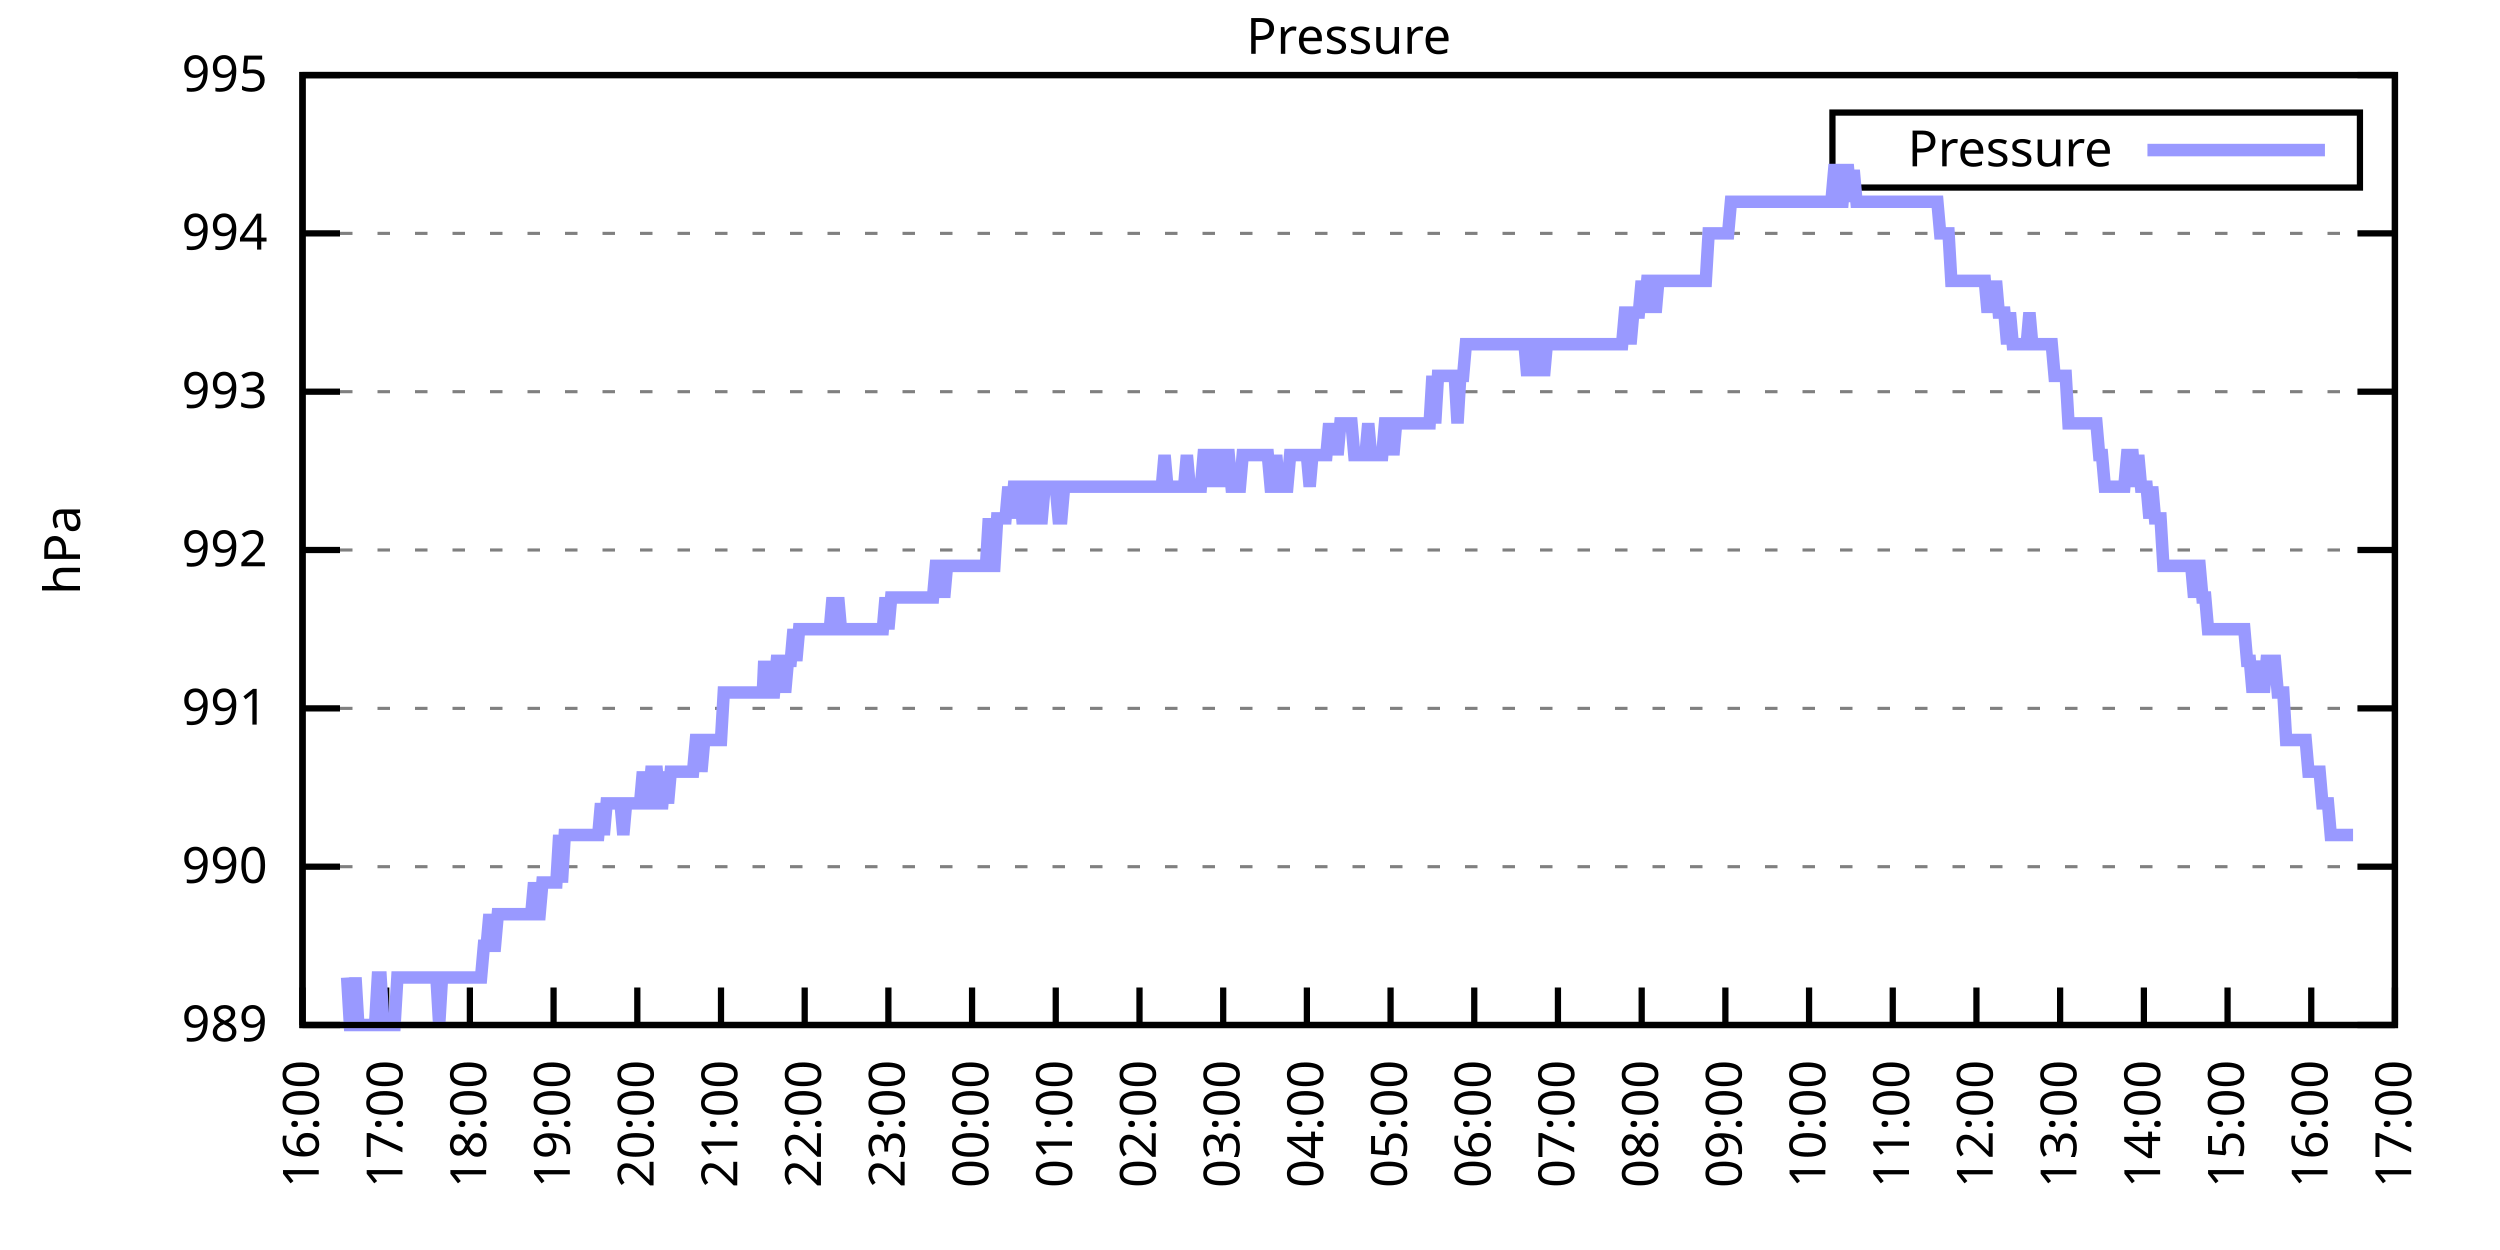
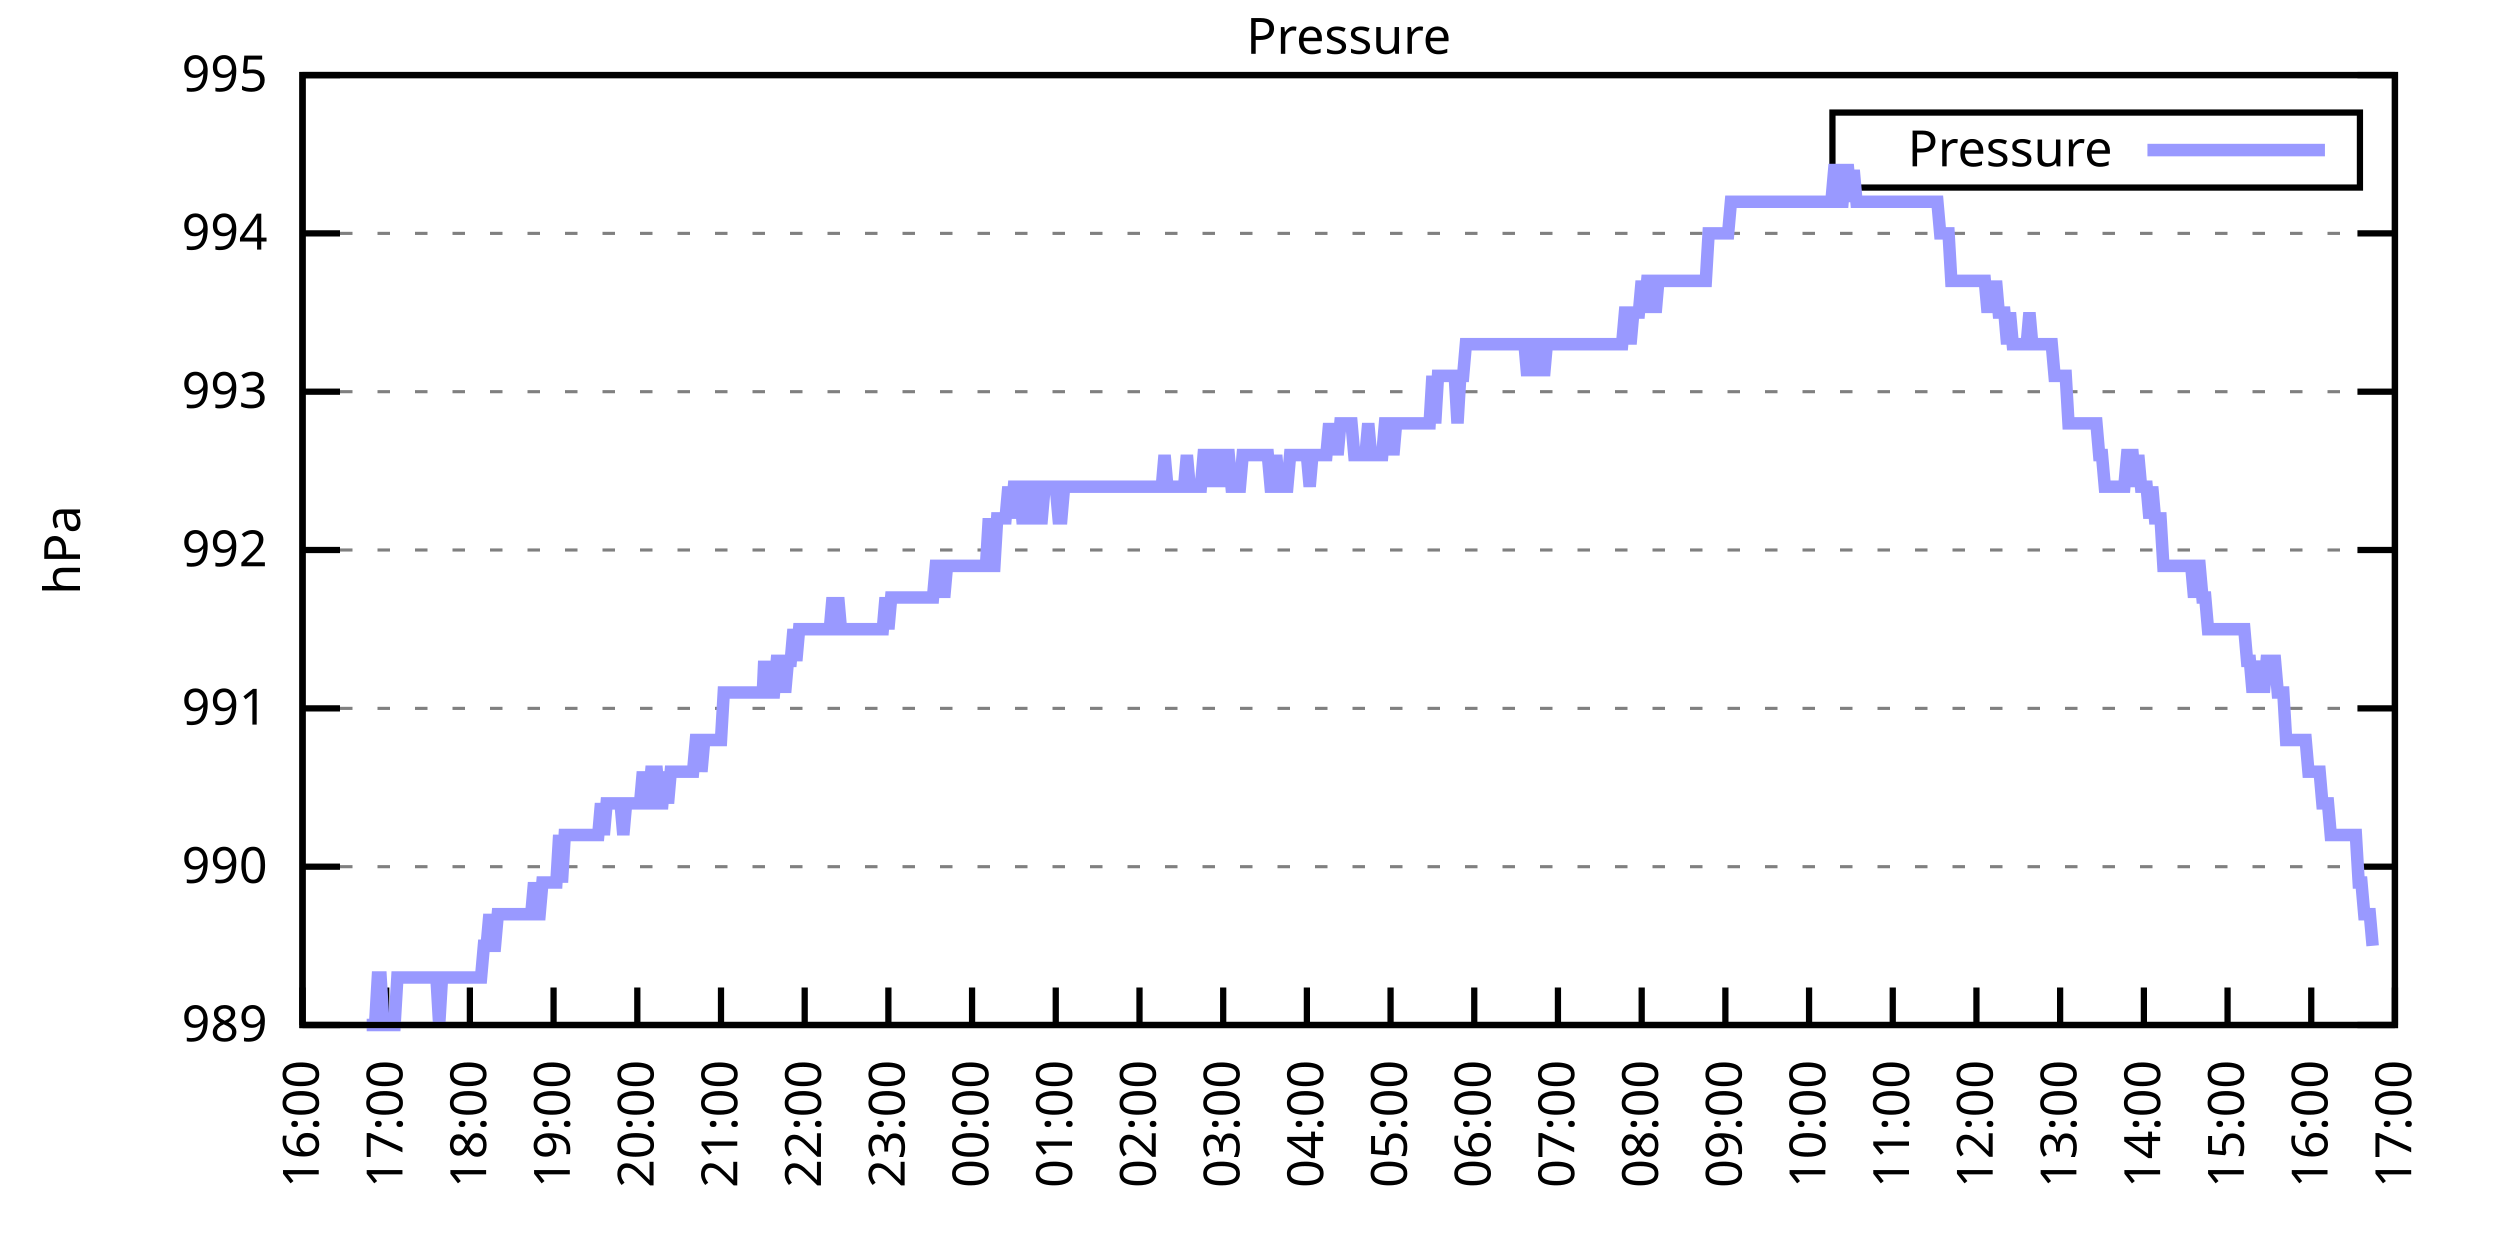
<svg xmlns="http://www.w3.org/2000/svg" xmlns:xlink="http://www.w3.org/1999/xlink" width="400" height="200" viewBox="0 0 400 200">
  <g id="gnuplot_canvas">
    <rect x="0" y="0" width="400" height="200" fill="none" />
    <defs>
      <circle id="gpDot" r="0.5" stroke-width="0.5" stroke="currentColor" />
      <path id="gpPt0" stroke-width="0.333" stroke="currentColor" d="M-1,0 h2 M0,-1 v2" />
      <path id="gpPt1" stroke-width="0.333" stroke="currentColor" d="M-1,-1 L1,1 M1,-1 L-1,1" />
      <path id="gpPt2" stroke-width="0.333" stroke="currentColor" d="M-1,0 L1,0 M0,-1 L0,1 M-1,-1 L1,1 M-1,1 L1,-1" />
      <rect id="gpPt3" stroke-width="0.333" stroke="currentColor" x="-1" y="-1" width="2" height="2" />
      <rect id="gpPt4" stroke-width="0.333" stroke="currentColor" fill="currentColor" x="-1" y="-1" width="2" height="2" />
      <circle id="gpPt5" stroke-width="0.333" stroke="currentColor" cx="0" cy="0" r="1" />
      <use xlink:href="#gpPt5" id="gpPt6" fill="currentColor" stroke="none" />
      <path id="gpPt7" stroke-width="0.333" stroke="currentColor" d="M0,-1.33 L-1.33,0.67 L1.33,0.67 z" />
      <use xlink:href="#gpPt7" id="gpPt8" fill="currentColor" stroke="none" />
      <use xlink:href="#gpPt7" id="gpPt9" stroke="currentColor" transform="rotate(180)" />
      <use xlink:href="#gpPt9" id="gpPt10" fill="currentColor" stroke="none" />
      <use xlink:href="#gpPt3" id="gpPt11" stroke="currentColor" transform="rotate(45)" />
      <use xlink:href="#gpPt11" id="gpPt12" fill="currentColor" stroke="none" />
      <path id="gpPt13" stroke-width="0.333" stroke="currentColor" d="M0,1.330 L1.265,0.411 L0.782,-1.067 L-0.782,-1.076 L-1.265,0.411 z" />
      <use xlink:href="#gpPt13" id="gpPt14" fill="currentColor" stroke="none" />
      <filter id="textbox" filterUnits="objectBoundingBox" x="0" y="0" height="1" width="1">
        <feFlood flood-color="white" flood-opacity="1" result="bgnd" />
        <feComposite in="SourceGraphic" in2="bgnd" operator="atop" />
      </filter>
      <filter id="greybox" filterUnits="objectBoundingBox" x="0" y="0" height="1" width="1">
        <feFlood flood-color="lightgrey" flood-opacity="1" result="grey" />
        <feComposite in="SourceGraphic" in2="grey" operator="atop" />
      </filter>
    </defs>
    <g fill="none" color="white" stroke="currentColor" stroke-width="1.00" stroke-linecap="butt" stroke-linejoin="miter">
</g>
    <g fill="none" color="black" stroke="currentColor" stroke-width="1.00" stroke-linecap="butt" stroke-linejoin="miter">
      <g stroke="none" shape-rendering="crispEdges">
        <polygon fill="rgb(255, 255, 255)" points="48.40,164.00 383.18,164.00 383.18,12.02 48.40,12.02 " />
      </g>
    </g>
    <g fill="none" color="black" stroke="currentColor" stroke-width="1.00" stroke-linecap="butt" stroke-linejoin="miter">
</g>
    <g fill="none" color="black" stroke="black" stroke-width="0.50" stroke-linecap="butt" stroke-linejoin="miter">
</g>
    <g fill="none" color="gray" stroke="currentColor" stroke-width="0.50" stroke-linecap="butt" stroke-linejoin="miter">
      <path stroke="gray" stroke-dasharray="2,4" class="gridline" d="M48.40,164.00 L383.19,164.00  " />
    </g>
    <g fill="none" color="gray" stroke="gray" stroke-width="1.00" stroke-linecap="butt" stroke-linejoin="miter">
</g>
    <g fill="none" color="black" stroke="currentColor" stroke-width="1.00" stroke-linecap="butt" stroke-linejoin="miter">
      <path stroke="black" d="M48.40,164.00 L54.40,164.00 M383.19,164.00 L377.19,164.00  " />
      <g transform="translate(42.80,166.60)" stroke="none" fill="black" font-family="Sans" font-size="8.00" text-anchor="end">
        <text>
          <tspan font-family="Sans"> 989</tspan>
        </text>
      </g>
    </g>
    <g fill="none" color="black" stroke="currentColor" stroke-width="1.00" stroke-linecap="butt" stroke-linejoin="miter">
</g>
    <g fill="none" color="black" stroke="black" stroke-width="0.50" stroke-linecap="butt" stroke-linejoin="miter">
</g>
    <g fill="none" color="gray" stroke="currentColor" stroke-width="0.50" stroke-linecap="butt" stroke-linejoin="miter">
      <path stroke="gray" stroke-dasharray="2,4" class="gridline" d="M48.40,138.67 L383.19,138.67  " />
    </g>
    <g fill="none" color="gray" stroke="gray" stroke-width="1.00" stroke-linecap="butt" stroke-linejoin="miter">
</g>
    <g fill="none" color="black" stroke="currentColor" stroke-width="1.00" stroke-linecap="butt" stroke-linejoin="miter">
      <path stroke="black" d="M48.40,138.67 L54.40,138.67 M383.19,138.67 L377.19,138.67  " />
      <g transform="translate(42.80,141.27)" stroke="none" fill="black" font-family="Sans" font-size="8.00" text-anchor="end">
        <text>
          <tspan font-family="Sans"> 990</tspan>
        </text>
      </g>
    </g>
    <g fill="none" color="black" stroke="currentColor" stroke-width="1.00" stroke-linecap="butt" stroke-linejoin="miter">
</g>
    <g fill="none" color="black" stroke="black" stroke-width="0.50" stroke-linecap="butt" stroke-linejoin="miter">
</g>
    <g fill="none" color="gray" stroke="currentColor" stroke-width="0.50" stroke-linecap="butt" stroke-linejoin="miter">
      <path stroke="gray" stroke-dasharray="2,4" class="gridline" d="M48.40,113.34 L383.19,113.34  " />
    </g>
    <g fill="none" color="gray" stroke="gray" stroke-width="1.00" stroke-linecap="butt" stroke-linejoin="miter">
</g>
    <g fill="none" color="black" stroke="currentColor" stroke-width="1.00" stroke-linecap="butt" stroke-linejoin="miter">
      <path stroke="black" d="M48.40,113.34 L54.40,113.34 M383.19,113.34 L377.19,113.34  " />
      <g transform="translate(42.80,115.94)" stroke="none" fill="black" font-family="Sans" font-size="8.00" text-anchor="end">
        <text>
          <tspan font-family="Sans"> 991</tspan>
        </text>
      </g>
    </g>
    <g fill="none" color="black" stroke="currentColor" stroke-width="1.00" stroke-linecap="butt" stroke-linejoin="miter">
</g>
    <g fill="none" color="black" stroke="black" stroke-width="0.50" stroke-linecap="butt" stroke-linejoin="miter">
</g>
    <g fill="none" color="gray" stroke="currentColor" stroke-width="0.50" stroke-linecap="butt" stroke-linejoin="miter">
      <path stroke="gray" stroke-dasharray="2,4" class="gridline" d="M48.40,88.00 L383.19,88.00  " />
    </g>
    <g fill="none" color="gray" stroke="gray" stroke-width="1.00" stroke-linecap="butt" stroke-linejoin="miter">
</g>
    <g fill="none" color="black" stroke="currentColor" stroke-width="1.00" stroke-linecap="butt" stroke-linejoin="miter">
      <path stroke="black" d="M48.40,88.00 L54.40,88.00 M383.19,88.00 L377.19,88.00  " />
      <g transform="translate(42.80,90.60)" stroke="none" fill="black" font-family="Sans" font-size="8.00" text-anchor="end">
        <text>
          <tspan font-family="Sans"> 992</tspan>
        </text>
      </g>
    </g>
    <g fill="none" color="black" stroke="currentColor" stroke-width="1.00" stroke-linecap="butt" stroke-linejoin="miter">
</g>
    <g fill="none" color="black" stroke="black" stroke-width="0.50" stroke-linecap="butt" stroke-linejoin="miter">
</g>
    <g fill="none" color="gray" stroke="currentColor" stroke-width="0.50" stroke-linecap="butt" stroke-linejoin="miter">
      <path stroke="gray" stroke-dasharray="2,4" class="gridline" d="M48.40,62.67 L383.19,62.67  " />
    </g>
    <g fill="none" color="gray" stroke="gray" stroke-width="1.00" stroke-linecap="butt" stroke-linejoin="miter">
</g>
    <g fill="none" color="black" stroke="currentColor" stroke-width="1.00" stroke-linecap="butt" stroke-linejoin="miter">
      <path stroke="black" d="M48.40,62.67 L54.40,62.67 M383.19,62.67 L377.19,62.67  " />
      <g transform="translate(42.80,65.27)" stroke="none" fill="black" font-family="Sans" font-size="8.00" text-anchor="end">
        <text>
          <tspan font-family="Sans"> 993</tspan>
        </text>
      </g>
    </g>
    <g fill="none" color="black" stroke="currentColor" stroke-width="1.00" stroke-linecap="butt" stroke-linejoin="miter">
</g>
    <g fill="none" color="black" stroke="black" stroke-width="0.50" stroke-linecap="butt" stroke-linejoin="miter">
</g>
    <g fill="none" color="gray" stroke="currentColor" stroke-width="0.50" stroke-linecap="butt" stroke-linejoin="miter">
      <path stroke="gray" stroke-dasharray="2,4" class="gridline" d="M48.40,37.34 L383.19,37.34  " />
    </g>
    <g fill="none" color="gray" stroke="gray" stroke-width="1.00" stroke-linecap="butt" stroke-linejoin="miter">
</g>
    <g fill="none" color="black" stroke="currentColor" stroke-width="1.00" stroke-linecap="butt" stroke-linejoin="miter">
      <path stroke="black" d="M48.40,37.34 L54.40,37.34 M383.19,37.34 L377.19,37.34  " />
      <g transform="translate(42.80,39.94)" stroke="none" fill="black" font-family="Sans" font-size="8.00" text-anchor="end">
        <text>
          <tspan font-family="Sans"> 994</tspan>
        </text>
      </g>
    </g>
    <g fill="none" color="black" stroke="currentColor" stroke-width="1.00" stroke-linecap="butt" stroke-linejoin="miter">
</g>
    <g fill="none" color="black" stroke="black" stroke-width="0.50" stroke-linecap="butt" stroke-linejoin="miter">
</g>
    <g fill="none" color="gray" stroke="currentColor" stroke-width="0.50" stroke-linecap="butt" stroke-linejoin="miter">
      <path stroke="gray" stroke-dasharray="2,4" class="gridline" d="M48.40,12.01 L383.19,12.01  " />
    </g>
    <g fill="none" color="gray" stroke="gray" stroke-width="1.00" stroke-linecap="butt" stroke-linejoin="miter">
</g>
    <g fill="none" color="black" stroke="currentColor" stroke-width="1.00" stroke-linecap="butt" stroke-linejoin="miter">
      <path stroke="black" d="M48.40,12.01 L54.40,12.01 M383.19,12.01 L377.19,12.01  " />
      <g transform="translate(42.80,14.61)" stroke="none" fill="black" font-family="Sans" font-size="8.00" text-anchor="end">
        <text>
          <tspan font-family="Sans"> 995</tspan>
        </text>
      </g>
    </g>
    <g fill="none" color="black" stroke="currentColor" stroke-width="1.00" stroke-linecap="butt" stroke-linejoin="miter">
      <path stroke="black" d="M48.40,164.00 L48.40,158.00  " />
      <g transform="translate(51.00,169.60) rotate(270.00)" stroke="none" fill="black" font-family="Sans" font-size="8.00" text-anchor="end">
        <text>
          <tspan font-family="Sans">16:00</tspan>
        </text>
      </g>
    </g>
    <g fill="none" color="black" stroke="currentColor" stroke-width="1.00" stroke-linecap="butt" stroke-linejoin="miter">
      <path stroke="black" d="M61.79,164.00 L61.79,158.00  " />
      <g transform="translate(64.39,169.60) rotate(270.00)" stroke="none" fill="black" font-family="Sans" font-size="8.00" text-anchor="end">
        <text>
          <tspan font-family="Sans">17:00</tspan>
        </text>
      </g>
    </g>
    <g fill="none" color="black" stroke="currentColor" stroke-width="1.00" stroke-linecap="butt" stroke-linejoin="miter">
      <path stroke="black" d="M75.18,164.00 L75.18,158.00  " />
      <g transform="translate(77.78,169.60) rotate(270.00)" stroke="none" fill="black" font-family="Sans" font-size="8.00" text-anchor="end">
        <text>
          <tspan font-family="Sans">18:00</tspan>
        </text>
      </g>
    </g>
    <g fill="none" color="black" stroke="currentColor" stroke-width="1.00" stroke-linecap="butt" stroke-linejoin="miter">
      <path stroke="black" d="M88.57,164.00 L88.57,158.00  " />
      <g transform="translate(91.17,169.60) rotate(270.00)" stroke="none" fill="black" font-family="Sans" font-size="8.00" text-anchor="end">
        <text>
          <tspan font-family="Sans">19:00</tspan>
        </text>
      </g>
    </g>
    <g fill="none" color="black" stroke="currentColor" stroke-width="1.00" stroke-linecap="butt" stroke-linejoin="miter">
      <path stroke="black" d="M101.97,164.00 L101.97,158.00  " />
      <g transform="translate(104.57,169.60) rotate(270.00)" stroke="none" fill="black" font-family="Sans" font-size="8.00" text-anchor="end">
        <text>
          <tspan font-family="Sans">20:00</tspan>
        </text>
      </g>
    </g>
    <g fill="none" color="black" stroke="currentColor" stroke-width="1.00" stroke-linecap="butt" stroke-linejoin="miter">
      <path stroke="black" d="M115.36,164.00 L115.36,158.00  " />
      <g transform="translate(117.96,169.60) rotate(270.00)" stroke="none" fill="black" font-family="Sans" font-size="8.00" text-anchor="end">
        <text>
          <tspan font-family="Sans">21:00</tspan>
        </text>
      </g>
    </g>
    <g fill="none" color="black" stroke="currentColor" stroke-width="1.00" stroke-linecap="butt" stroke-linejoin="miter">
      <path stroke="black" d="M128.75,164.00 L128.75,158.00  " />
      <g transform="translate(131.35,169.60) rotate(270.00)" stroke="none" fill="black" font-family="Sans" font-size="8.00" text-anchor="end">
        <text>
          <tspan font-family="Sans">22:00</tspan>
        </text>
      </g>
    </g>
    <g fill="none" color="black" stroke="currentColor" stroke-width="1.00" stroke-linecap="butt" stroke-linejoin="miter">
      <path stroke="black" d="M142.14,164.00 L142.14,158.00  " />
      <g transform="translate(144.74,169.60) rotate(270.00)" stroke="none" fill="black" font-family="Sans" font-size="8.00" text-anchor="end">
        <text>
          <tspan font-family="Sans">23:00</tspan>
        </text>
      </g>
    </g>
    <g fill="none" color="black" stroke="currentColor" stroke-width="1.00" stroke-linecap="butt" stroke-linejoin="miter">
      <path stroke="black" d="M155.53,164.00 L155.53,158.00  " />
      <g transform="translate(158.13,169.60) rotate(270.00)" stroke="none" fill="black" font-family="Sans" font-size="8.00" text-anchor="end">
        <text>
          <tspan font-family="Sans">00:00</tspan>
        </text>
      </g>
    </g>
    <g fill="none" color="black" stroke="currentColor" stroke-width="1.00" stroke-linecap="butt" stroke-linejoin="miter">
      <path stroke="black" d="M168.92,164.00 L168.92,158.00  " />
      <g transform="translate(171.52,169.60) rotate(270.00)" stroke="none" fill="black" font-family="Sans" font-size="8.00" text-anchor="end">
        <text>
          <tspan font-family="Sans">01:00</tspan>
        </text>
      </g>
    </g>
    <g fill="none" color="black" stroke="currentColor" stroke-width="1.00" stroke-linecap="butt" stroke-linejoin="miter">
      <path stroke="black" d="M182.32,164.00 L182.32,158.00  " />
      <g transform="translate(184.92,169.60) rotate(270.00)" stroke="none" fill="black" font-family="Sans" font-size="8.00" text-anchor="end">
        <text>
          <tspan font-family="Sans">02:00</tspan>
        </text>
      </g>
    </g>
    <g fill="none" color="black" stroke="currentColor" stroke-width="1.00" stroke-linecap="butt" stroke-linejoin="miter">
      <path stroke="black" d="M195.71,164.00 L195.71,158.00  " />
      <g transform="translate(198.31,169.60) rotate(270.00)" stroke="none" fill="black" font-family="Sans" font-size="8.00" text-anchor="end">
        <text>
          <tspan font-family="Sans">03:00</tspan>
        </text>
      </g>
    </g>
    <g fill="none" color="black" stroke="currentColor" stroke-width="1.00" stroke-linecap="butt" stroke-linejoin="miter">
      <path stroke="black" d="M209.10,164.00 L209.10,158.00  " />
      <g transform="translate(211.70,169.60) rotate(270.00)" stroke="none" fill="black" font-family="Sans" font-size="8.00" text-anchor="end">
        <text>
          <tspan font-family="Sans">04:00</tspan>
        </text>
      </g>
    </g>
    <g fill="none" color="black" stroke="currentColor" stroke-width="1.00" stroke-linecap="butt" stroke-linejoin="miter">
      <path stroke="black" d="M222.49,164.00 L222.49,158.00  " />
      <g transform="translate(225.09,169.60) rotate(270.00)" stroke="none" fill="black" font-family="Sans" font-size="8.00" text-anchor="end">
        <text>
          <tspan font-family="Sans">05:00</tspan>
        </text>
      </g>
    </g>
    <g fill="none" color="black" stroke="currentColor" stroke-width="1.00" stroke-linecap="butt" stroke-linejoin="miter">
      <path stroke="black" d="M235.88,164.00 L235.88,158.00  " />
      <g transform="translate(238.48,169.60) rotate(270.00)" stroke="none" fill="black" font-family="Sans" font-size="8.00" text-anchor="end">
        <text>
          <tspan font-family="Sans">06:00</tspan>
        </text>
      </g>
    </g>
    <g fill="none" color="black" stroke="currentColor" stroke-width="1.00" stroke-linecap="butt" stroke-linejoin="miter">
      <path stroke="black" d="M249.27,164.00 L249.27,158.00  " />
      <g transform="translate(251.87,169.60) rotate(270.00)" stroke="none" fill="black" font-family="Sans" font-size="8.00" text-anchor="end">
        <text>
          <tspan font-family="Sans">07:00</tspan>
        </text>
      </g>
    </g>
    <g fill="none" color="black" stroke="currentColor" stroke-width="1.00" stroke-linecap="butt" stroke-linejoin="miter">
      <path stroke="black" d="M262.67,164.00 L262.67,158.00  " />
      <g transform="translate(265.27,169.60) rotate(270.00)" stroke="none" fill="black" font-family="Sans" font-size="8.00" text-anchor="end">
        <text>
          <tspan font-family="Sans">08:00</tspan>
        </text>
      </g>
    </g>
    <g fill="none" color="black" stroke="currentColor" stroke-width="1.00" stroke-linecap="butt" stroke-linejoin="miter">
      <path stroke="black" d="M276.06,164.00 L276.06,158.00  " />
      <g transform="translate(278.66,169.60) rotate(270.00)" stroke="none" fill="black" font-family="Sans" font-size="8.00" text-anchor="end">
        <text>
          <tspan font-family="Sans">09:00</tspan>
        </text>
      </g>
    </g>
    <g fill="none" color="black" stroke="currentColor" stroke-width="1.00" stroke-linecap="butt" stroke-linejoin="miter">
      <path stroke="black" d="M289.45,164.00 L289.45,158.00  " />
      <g transform="translate(292.05,169.60) rotate(270.00)" stroke="none" fill="black" font-family="Sans" font-size="8.00" text-anchor="end">
        <text>
          <tspan font-family="Sans">10:00</tspan>
        </text>
      </g>
    </g>
    <g fill="none" color="black" stroke="currentColor" stroke-width="1.00" stroke-linecap="butt" stroke-linejoin="miter">
      <path stroke="black" d="M302.84,164.00 L302.84,158.00  " />
      <g transform="translate(305.44,169.60) rotate(270.00)" stroke="none" fill="black" font-family="Sans" font-size="8.00" text-anchor="end">
        <text>
          <tspan font-family="Sans">11:00</tspan>
        </text>
      </g>
    </g>
    <g fill="none" color="black" stroke="currentColor" stroke-width="1.00" stroke-linecap="butt" stroke-linejoin="miter">
      <path stroke="black" d="M316.23,164.00 L316.23,158.00  " />
      <g transform="translate(318.83,169.60) rotate(270.00)" stroke="none" fill="black" font-family="Sans" font-size="8.00" text-anchor="end">
        <text>
          <tspan font-family="Sans">12:00</tspan>
        </text>
      </g>
    </g>
    <g fill="none" color="black" stroke="currentColor" stroke-width="1.00" stroke-linecap="butt" stroke-linejoin="miter">
      <path stroke="black" d="M329.62,164.00 L329.62,158.00  " />
      <g transform="translate(332.22,169.60) rotate(270.00)" stroke="none" fill="black" font-family="Sans" font-size="8.00" text-anchor="end">
        <text>
          <tspan font-family="Sans">13:00</tspan>
        </text>
      </g>
    </g>
    <g fill="none" color="black" stroke="currentColor" stroke-width="1.00" stroke-linecap="butt" stroke-linejoin="miter">
      <path stroke="black" d="M343.02,164.00 L343.02,158.00  " />
      <g transform="translate(345.62,169.60) rotate(270.00)" stroke="none" fill="black" font-family="Sans" font-size="8.00" text-anchor="end">
        <text>
          <tspan font-family="Sans">14:00</tspan>
        </text>
      </g>
    </g>
    <g fill="none" color="black" stroke="currentColor" stroke-width="1.00" stroke-linecap="butt" stroke-linejoin="miter">
      <path stroke="black" d="M356.41,164.00 L356.41,158.00  " />
      <g transform="translate(359.01,169.60) rotate(270.00)" stroke="none" fill="black" font-family="Sans" font-size="8.00" text-anchor="end">
        <text>
          <tspan font-family="Sans">15:00</tspan>
        </text>
      </g>
    </g>
    <g fill="none" color="black" stroke="currentColor" stroke-width="1.00" stroke-linecap="butt" stroke-linejoin="miter">
      <path stroke="black" d="M369.80,164.00 L369.80,158.00  " />
      <g transform="translate(372.40,169.60) rotate(270.00)" stroke="none" fill="black" font-family="Sans" font-size="8.00" text-anchor="end">
        <text>
          <tspan font-family="Sans">16:00</tspan>
        </text>
      </g>
    </g>
    <g fill="none" color="black" stroke="currentColor" stroke-width="1.00" stroke-linecap="butt" stroke-linejoin="miter">
      <path stroke="black" d="M383.19,164.00 L383.19,158.00  " />
      <g transform="translate(385.79,169.60) rotate(270.00)" stroke="none" fill="black" font-family="Sans" font-size="8.00" text-anchor="end">
        <text>
          <tspan font-family="Sans">17:00</tspan>
        </text>
      </g>
    </g>
    <g fill="none" color="black" stroke="currentColor" stroke-width="1.00" stroke-linecap="butt" stroke-linejoin="miter">
</g>
    <g fill="none" color="black" stroke="currentColor" stroke-width="1.00" stroke-linecap="butt" stroke-linejoin="miter">
      <path stroke="black" d="M48.40,12.01 L48.40,164.00 L383.19,164.00 L383.19,12.01 L48.40,12.01 Z  " />
    </g>
    <g fill="none" color="black" stroke="currentColor" stroke-width="1.00" stroke-linecap="butt" stroke-linejoin="miter">
</g>
    <g fill="none" color="black" stroke="currentColor" stroke-width="1.00" stroke-linecap="butt" stroke-linejoin="miter">
      <path stroke="black" d="M293.19,30.01 L293.19,18.01 L377.59,18.01 L377.59,30.01 L293.19,30.01 Z  " />
    </g>
    <g id="Pressure_plot_1">
      <g fill="none" color="white" stroke="black" stroke-width="2.00" stroke-linecap="butt" stroke-linejoin="miter">
</g>
      <g fill="none" color="black" stroke="currentColor" stroke-width="2.00" stroke-linecap="butt" stroke-linejoin="miter">
        <g transform="translate(337.99,26.61)" stroke="none" fill="black" font-family="Sans" font-size="8.00" text-anchor="end">
          <text>
            <tspan font-family="Sans">Pressure</tspan>
          </text>
        </g>
      </g>
      <g fill="none" color="black" stroke="currentColor" stroke-width="2.00" stroke-linecap="butt" stroke-linejoin="miter">
-         <path stroke="rgb(153, 153, 255)" d="M343.59,24.01 L371.99,24.01 M55.54,156.40 L55.99,164.00 L56.43,164.00 L56.88,156.40 L57.33,164.00 L57.77,164.00   L58.22,164.00 L58.67,164.00 L59.11,164.00 L59.56,164.00 L60.01,164.00 L60.45,156.40 L60.90,156.40 L61.35,164.00   L61.79,164.00 L62.24,164.00 L62.68,164.00 L63.13,164.00 L63.58,156.40 L64.02,156.40 L64.47,156.40 L64.92,156.40   L65.36,156.40 L65.81,156.40 L66.26,156.40 L66.70,156.40 L67.15,156.40 L67.59,156.40 L68.04,156.40 L68.49,156.40   L68.93,156.40 L69.38,156.40 L69.83,156.40 L70.27,164.00 L70.72,156.40 L71.17,156.40 L71.61,156.40 L72.06,156.40   L72.50,156.40 L72.95,156.40 L73.40,156.40 L73.84,156.40 L74.29,156.40 L74.74,156.40 L75.18,156.40 L75.63,156.40   L76.08,156.40 L76.52,156.40 L76.97,156.40 L77.42,151.33 L77.86,151.33 L78.31,146.27 L78.75,151.33 L79.20,151.33   L79.65,146.27 L80.09,146.27 L80.54,146.27 L80.99,146.27 L81.43,146.27 L81.88,146.27 L82.33,146.27 L82.77,146.27   L83.22,146.27 L83.66,146.27 L84.11,146.27 L84.56,146.27 L85.00,146.27 L85.45,141.20 L85.90,146.27 L86.34,146.27   L86.79,141.20 L87.24,141.20 L87.68,141.20 L88.13,141.20 L88.57,141.20 L89.02,141.20 L89.47,133.60 L89.91,141.20   L90.36,133.60 L90.81,133.60 L91.25,133.60 L91.70,133.60 L92.15,133.60 L92.59,133.60 L93.04,133.60 L93.49,133.60   L93.93,133.60 L94.38,133.60 L94.82,133.60 L95.27,133.60 L95.72,133.60 L96.16,128.54 L96.61,133.60 L97.06,128.54   L97.50,128.54 L97.95,128.54 L98.40,128.54 L98.84,128.54 L99.29,128.54 L99.73,133.60 L100.18,128.54 L100.63,128.54   L101.07,128.54 L101.52,128.54 L101.97,128.54 L102.41,128.54 L102.86,123.47 L103.31,128.54 L103.75,128.54 L104.20,123.47   L104.64,123.47 L105.09,123.47 L105.54,128.54 L105.98,128.54 L106.43,123.47 L106.88,128.54 L107.32,123.47 L107.77,123.47   L108.22,123.47 L108.66,123.47 L109.11,123.47 L109.55,123.47 L110.00,123.47 L110.45,123.47 L110.89,123.47 L111.34,118.40   L111.79,118.40 L112.23,123.47 L112.68,118.40 L113.13,118.40 L113.57,118.40 L114.02,118.40 L114.47,118.40 L114.91,118.40   L115.36,118.40 L115.80,110.80 L116.25,110.80 L116.70,110.80 L117.14,110.80 L117.59,110.80 L118.04,110.80 L118.48,110.80   L118.93,110.80 L119.38,110.80 L119.82,110.80 L120.27,110.80 L120.71,110.80 L121.16,110.80 L121.61,110.80 L122.05,110.80   L122.28,105.74 L122.50,110.80 L123.39,110.80 L123.84,110.80 L124.29,105.74 L124.73,105.74 L125.18,105.74 L125.62,110.80   L126.07,105.74 L126.52,105.74 L126.96,100.67 L127.41,105.74 L127.86,100.67 L128.30,100.67 L128.75,100.67 L129.20,100.67   L129.64,100.67 L130.09,100.67 L130.54,100.67 L130.98,100.67 L131.43,100.67 L131.87,100.67 L132.32,100.67 L132.77,100.67   L133.21,95.60 L133.66,100.67 L134.11,95.60 L134.55,100.67 L135.00,100.67 L135.45,100.67 L135.89,100.67 L136.34,100.67   L136.78,100.67 L137.23,100.67 L137.68,100.67 L138.12,100.67 L138.57,100.67 L139.02,100.67 L139.46,100.67 L139.91,100.67   L140.36,100.67 L140.80,100.67 L141.25,100.67 L141.69,95.60 L142.14,100.67 L142.59,95.60 L143.03,95.60 L143.48,95.60   L143.93,95.60 L144.37,95.60 L144.82,95.60 L145.27,95.60 L145.71,95.60 L146.16,95.60 L146.61,95.60 L147.05,95.60   L147.50,95.60 L147.94,95.60 L148.39,95.60 L148.84,95.60 L149.28,95.60 L149.73,90.54 L150.18,90.54 L150.62,90.54   L151.07,95.60 L151.52,90.54 L151.96,90.54 L152.41,90.54 L152.85,90.54 L153.30,90.54 L153.75,90.54 L154.19,90.54   L154.64,90.54 L155.09,90.54 L155.53,90.54 L155.98,90.54 L156.43,90.54 L156.87,90.54 L157.32,90.54 L157.76,90.54   L158.21,82.94 L158.66,90.54 L159.10,90.54 L159.55,82.94 L160.00,82.94 L160.44,82.94 L160.89,82.94 L161.34,77.87   L161.78,82.94 L162.23,77.87 L162.67,77.87 L163.12,77.87 L163.57,82.94 L164.01,82.94 L164.46,82.94 L164.91,77.87   L165.35,77.87 L165.80,77.87 L166.25,82.94 L166.69,82.94 L167.14,77.87 L167.59,77.87 L168.03,77.87 L168.48,77.87   L168.92,77.87 L169.37,82.94 L169.82,82.94 L170.26,77.87 L170.71,77.87 L171.16,77.87 L171.60,77.87 L172.05,77.87   L172.50,77.87 L172.94,77.87 L173.39,77.87 L173.83,77.87 L174.28,77.87 L174.73,77.87 L175.17,77.87 L175.62,77.87   L176.07,77.87 L176.51,77.87 L176.96,77.87 L177.41,77.87 L177.85,77.87 L178.30,77.87 L178.74,77.87 L179.19,77.87   L179.64,77.87 L180.08,77.87 L180.53,77.87 L180.98,77.87 L181.42,77.87 L181.87,77.87 L182.32,77.87 L182.76,77.87   L183.21,77.87 L183.66,77.87 L184.10,77.87 L184.55,77.87 L184.99,77.87 L185.44,77.87 L185.89,77.87 L186.33,72.81   L186.78,77.87 L187.23,77.87 L187.67,77.87 L188.12,77.87 L188.57,77.87 L189.01,77.87 L189.46,77.87 L189.90,72.81   L190.35,77.87 L190.80,77.87 L191.24,77.87 L191.69,77.87 L192.14,77.87 L192.58,72.81 L193.03,72.81 L193.48,77.87   L193.92,72.81 L194.37,77.87 L194.81,72.81 L195.26,72.81 L195.71,77.87 L196.15,72.81 L196.60,72.81 L197.05,77.87   L197.49,77.87 L197.94,77.87 L198.39,77.87 L198.83,72.81 L199.28,72.81 L199.73,72.81 L200.17,72.81 L200.62,72.81   L201.06,72.81 L201.51,72.81 L201.96,72.81 L202.40,72.81 L202.85,72.81 L203.30,77.87 L203.74,77.87 L204.19,72.81   L204.64,77.87 L205.08,77.87 L205.53,77.87 L205.97,77.87 L206.42,72.81 L206.87,72.81 L207.31,72.81 L207.76,72.81   L208.21,72.81 L208.65,72.81 L209.10,72.81 L209.55,77.87 L209.99,72.81 L210.44,72.81 L210.88,72.81 L211.33,72.81   L211.78,72.81 L212.22,72.81 L212.67,67.74 L213.12,72.81 L213.56,67.74 L214.01,72.81 L214.46,67.74 L214.90,67.74   L215.35,67.74 L215.80,67.74 L216.24,67.74 L216.69,72.81 L217.13,72.81 L217.58,72.81 L218.03,72.81 L218.47,72.81   L218.92,67.74 L219.37,72.81 L219.81,72.81 L220.26,72.81 L220.71,72.81 L221.15,72.81 L221.60,67.74 L222.04,67.74   L222.49,67.74 L222.94,72.81 L223.38,67.74 L223.83,67.74 L224.28,67.74 L224.72,67.74 L225.17,67.74 L225.62,67.74   L226.06,67.74 L226.51,67.74 L226.95,67.74 L227.40,67.74 L227.85,67.74 L228.29,67.74 L228.74,67.74 L229.19,60.14   L229.63,67.74 L230.08,60.14 L230.53,60.14 L230.97,60.14 L231.42,60.14 L231.86,60.14 L232.31,60.14 L232.76,60.14   L233.20,67.74 L233.65,60.14 L234.10,60.14 L234.54,55.07 L234.99,55.07 L235.44,55.07 L235.88,55.07 L236.33,55.07   L236.78,55.07 L237.22,55.07 L237.67,55.07 L238.11,55.07 L238.56,55.07 L239.01,55.07 L239.45,55.07 L239.90,55.07   L240.35,55.07 L240.79,55.07 L241.24,55.07 L241.69,55.07 L242.13,55.07 L242.58,55.07 L243.02,55.07 L243.47,55.07   L243.92,55.07 L244.36,60.14 L244.81,55.07 L245.26,55.07 L245.70,55.07 L246.15,60.14 L246.60,55.07 L247.04,60.14   L247.49,55.07 L247.93,55.07 L248.38,55.07 L248.83,55.07 L249.27,55.07 L249.72,55.07 L250.17,55.07 L250.61,55.07   L251.06,55.07 L251.51,55.07 L251.95,55.07 L252.40,55.07 L252.85,55.07 L253.29,55.07 L253.74,55.07 L254.18,55.07   L254.63,55.07 L255.08,55.07 L255.52,55.07 L255.97,55.07 L256.42,55.07 L256.86,55.07 L257.31,55.07 L257.76,55.07   L258.20,55.07 L258.65,55.07 L259.09,55.07 L259.54,55.07 L259.99,50.01 L260.43,50.01 L260.88,55.07 L261.33,50.01   L261.77,50.01 L262.22,50.01 L262.67,44.94 L263.11,50.01 L263.56,44.94 L264.00,44.94 L264.45,44.94 L264.90,50.01   L265.34,44.94 L265.79,44.94 L266.24,44.94 L266.68,44.94 L267.13,44.94 L267.58,44.94 L268.02,44.94 L268.47,44.94   L268.92,44.94 L269.36,44.94 L269.81,44.94 L270.25,44.94 L270.70,44.94 L271.15,44.94 L271.59,44.94 L272.04,44.94   L272.49,44.94 L272.93,44.94 L273.38,37.34 L273.83,37.34 L274.27,37.34 L274.72,37.34 L275.16,37.34 L275.61,37.34   L276.06,37.34 L276.50,37.34 L276.95,32.28 L277.40,32.28 L277.84,32.28 L278.29,32.28 L278.74,32.28 L279.18,32.28   L279.63,32.28 L280.07,32.28 L280.52,32.28 L280.97,32.28 L281.41,32.28 L281.86,32.28 L282.31,32.28 L282.75,32.28   L283.20,32.28 L283.65,32.28 L284.09,32.28 L284.54,32.28 L284.98,32.28 L285.43,32.28 L285.88,32.28 L286.32,32.28   L286.77,32.28 L287.22,32.28 L287.66,32.28 L288.11,32.28 L288.56,32.28 L289.00,32.28 L289.45,32.28 L289.90,32.28   L290.34,32.28 L290.79,32.28 L291.23,32.28 L291.68,32.28 L292.13,32.28 L292.57,32.28 L293.02,32.28 L293.47,27.21   L293.91,27.21 L294.36,32.28 L294.81,32.28 L295.25,27.21 L295.70,27.21 L296.14,32.28 L296.59,27.21 L297.04,32.28   L297.48,32.28 L297.93,32.28 L298.38,32.28 L298.82,32.28 L299.27,32.28 L299.72,32.28 L300.16,32.28 L300.61,32.28   L301.05,32.28 L301.50,32.28 L301.95,32.28 L302.39,32.28 L302.84,32.28 L303.29,32.28 L303.73,32.28 L304.18,32.28   L304.63,32.28 L305.07,32.28 L305.52,32.28 L305.97,32.28 L306.41,32.28 L306.86,32.28 L307.30,32.28 L307.75,32.28   L308.20,32.28 L308.64,32.28 L309.09,32.28 L309.54,32.28 L309.98,32.28 L310.43,37.34 L310.88,37.34 L311.32,37.34   L311.77,37.34 L312.21,44.94 L312.66,44.94 L313.11,44.94 L313.55,44.94 L314.00,44.94 L314.45,44.94 L314.89,44.94   L315.34,44.94 L315.79,44.94 L316.23,44.94 L316.68,44.94 L317.12,44.94 L317.57,44.94 L318.02,50.01 L318.46,44.94   L318.91,50.01 L319.36,44.94 L319.80,50.01 L320.25,50.01 L320.70,50.01 L321.14,55.07 L321.59,50.01 L322.04,55.07   L322.48,55.07 L322.93,55.07 L323.37,55.07 L323.82,55.07 L324.27,55.07 L324.71,50.01 L325.16,55.07 L325.61,55.07   L326.05,55.07 L326.50,55.07 L326.95,55.07 L327.39,55.07 L327.84,55.07 L328.28,55.07 L328.73,60.14 L329.18,60.14   L329.62,60.14 L330.07,60.14 L330.52,60.14 L330.96,67.74 L331.41,67.74 L331.86,67.74 L332.30,67.74 L332.75,67.74   L333.19,67.74 L333.64,67.74 L334.09,67.74 L334.53,67.74 L334.98,67.74 L335.43,67.74 L335.87,72.81 L336.32,72.81   L336.77,77.87 L337.21,77.87 L337.66,77.87 L338.10,77.87 L338.55,77.87 L339.00,77.87 L339.44,77.87 L339.89,77.87   L340.34,72.81 L340.78,72.81 L341.23,72.81 L341.68,77.87 L342.12,72.81 L342.57,77.87 L343.02,77.87 L343.46,77.87   L343.91,82.94 L344.35,77.87 L344.80,82.94 L345.25,82.94 L345.69,82.94 L346.14,90.54 L346.59,90.54 L347.03,90.54   L347.48,90.54 L347.93,90.54 L348.37,90.54 L348.82,90.54 L349.26,90.54 L349.71,90.54 L350.16,90.54 L350.60,90.54   L351.05,95.60 L351.50,90.54 L351.94,90.54 L352.39,95.60 L352.84,95.60 L353.28,100.67 L353.73,100.67 L354.17,100.67   L354.62,100.67 L355.07,100.67 L355.51,100.67 L355.96,100.67 L356.41,100.67 L356.85,100.67 L357.30,100.67 L357.75,100.67   L358.19,100.67 L358.64,100.67 L359.09,100.67 L359.53,105.74 L359.98,105.74 L360.42,110.80 L360.87,105.74 L361.32,110.80   L361.76,105.74 L362.21,110.80 L362.66,105.74 L363.10,105.74 L363.55,105.74 L364.00,105.74 L364.44,110.80 L364.89,110.80   L365.33,110.80 L365.78,118.40 L366.23,118.40 L366.67,118.40 L367.12,118.40 L367.57,118.40 L368.01,118.40 L368.46,118.40   L368.91,118.40 L369.35,123.47 L369.80,123.47 L370.24,123.47 L370.69,123.47 L371.14,123.47 L371.58,128.54 L372.03,128.54   L372.48,128.54 L372.92,133.60 L373.37,133.60 L373.82,133.60 L374.26,133.60 L374.71,133.60 L375.16,133.60 L375.60,133.60   L376.05,133.60 L376.49,133.60  " />
+         <path stroke="rgb(153, 153, 255)" d="M343.59,24.01 L371.99,24.01 M58.67,164.00 L59.11,164.00 L59.56,164.00 L60.01,164.00 L60.45,156.40 L60.90,156.40   L61.35,164.00 L61.79,164.00 L62.24,164.00 L62.68,164.00 L63.13,164.00 L63.58,156.40 L64.02,156.40 L64.47,156.40   L64.92,156.40 L65.36,156.40 L65.81,156.40 L66.26,156.40 L66.70,156.40 L67.15,156.40 L67.59,156.40 L68.04,156.40   L68.49,156.40 L68.93,156.40 L69.38,156.40 L69.83,156.40 L70.27,164.00 L70.72,156.40 L71.17,156.40 L71.61,156.40   L72.06,156.40 L72.50,156.40 L72.95,156.40 L73.40,156.40 L73.84,156.40 L74.29,156.40 L74.74,156.40 L75.18,156.40   L75.63,156.40 L76.08,156.40 L76.52,156.40 L76.97,156.40 L77.42,151.33 L77.86,151.33 L78.31,146.27 L78.75,151.33   L79.20,151.33 L79.65,146.27 L80.09,146.27 L80.54,146.27 L80.99,146.27 L81.43,146.27 L81.88,146.27 L82.33,146.27   L82.77,146.27 L83.22,146.27 L83.66,146.27 L84.11,146.27 L84.56,146.27 L85.00,146.27 L85.45,141.20 L85.90,146.27   L86.34,146.27 L86.79,141.20 L87.24,141.20 L87.68,141.20 L88.13,141.20 L88.57,141.20 L89.02,141.20 L89.47,133.60   L89.91,141.20 L90.36,133.60 L90.81,133.60 L91.25,133.60 L91.70,133.60 L92.15,133.60 L92.59,133.60 L93.04,133.60   L93.49,133.60 L93.93,133.60 L94.38,133.60 L94.82,133.60 L95.27,133.60 L95.72,133.60 L96.16,128.54 L96.61,133.60   L97.06,128.54 L97.50,128.54 L97.95,128.54 L98.40,128.54 L98.84,128.54 L99.29,128.54 L99.73,133.60 L100.18,128.54   L100.63,128.54 L101.07,128.54 L101.52,128.54 L101.97,128.54 L102.41,128.54 L102.86,123.47 L103.31,128.54 L103.75,128.54   L104.20,123.47 L104.64,123.47 L105.09,123.47 L105.54,128.54 L105.98,128.54 L106.43,123.47 L106.88,128.54 L107.32,123.47   L107.77,123.47 L108.22,123.47 L108.66,123.47 L109.11,123.47 L109.55,123.47 L110.00,123.47 L110.45,123.47 L110.89,123.47   L111.34,118.40 L111.79,118.40 L112.23,123.47 L112.68,118.40 L113.13,118.40 L113.57,118.40 L114.02,118.40 L114.47,118.40   L114.91,118.40 L115.36,118.40 L115.80,110.80 L116.25,110.80 L116.70,110.80 L117.14,110.80 L117.59,110.80 L118.04,110.80   L118.48,110.80 L118.93,110.80 L119.38,110.80 L119.82,110.80 L120.27,110.80 L120.71,110.80 L121.16,110.80 L121.61,110.80   L122.05,110.80 L122.28,105.74 L122.50,110.80 L123.39,110.80 L123.84,110.80 L124.29,105.74 L124.73,105.74 L125.18,105.74   L125.62,110.80 L126.07,105.74 L126.52,105.74 L126.96,100.67 L127.41,105.74 L127.86,100.67 L128.30,100.67 L128.75,100.67   L129.20,100.67 L129.64,100.67 L130.09,100.67 L130.54,100.67 L130.98,100.67 L131.43,100.67 L131.87,100.67 L132.32,100.67   L132.77,100.67 L133.21,95.60 L133.66,100.67 L134.11,95.60 L134.55,100.67 L135.00,100.67 L135.45,100.67 L135.89,100.67   L136.34,100.67 L136.78,100.67 L137.23,100.67 L137.68,100.67 L138.12,100.67 L138.57,100.67 L139.02,100.67 L139.46,100.67   L139.91,100.67 L140.36,100.67 L140.80,100.67 L141.25,100.67 L141.69,95.60 L142.14,100.67 L142.59,95.60 L143.03,95.60   L143.48,95.60 L143.93,95.60 L144.37,95.60 L144.82,95.60 L145.27,95.60 L145.71,95.60 L146.16,95.60 L146.61,95.60   L147.05,95.60 L147.50,95.60 L147.94,95.60 L148.39,95.60 L148.84,95.60 L149.28,95.60 L149.73,90.54 L150.18,90.54   L150.62,90.54 L151.07,95.60 L151.52,90.54 L151.96,90.54 L152.41,90.54 L152.85,90.54 L153.30,90.54 L153.75,90.54   L154.19,90.54 L154.64,90.54 L155.09,90.54 L155.53,90.54 L155.98,90.54 L156.43,90.54 L156.87,90.54 L157.32,90.54   L157.76,90.54 L158.21,82.94 L158.66,90.54 L159.10,90.54 L159.55,82.94 L160.00,82.94 L160.44,82.94 L160.89,82.94   L161.34,77.87 L161.78,82.94 L162.23,77.87 L162.67,77.87 L163.12,77.87 L163.57,82.94 L164.01,82.94 L164.46,82.94   L164.91,77.87 L165.35,77.87 L165.80,77.87 L166.25,82.94 L166.69,82.94 L167.14,77.87 L167.59,77.87 L168.03,77.87   L168.48,77.87 L168.92,77.87 L169.37,82.94 L169.82,82.94 L170.26,77.87 L170.71,77.87 L171.16,77.87 L171.60,77.87   L172.05,77.87 L172.50,77.87 L172.94,77.87 L173.39,77.87 L173.83,77.87 L174.28,77.87 L174.73,77.87 L175.17,77.87   L175.62,77.87 L176.07,77.87 L176.51,77.87 L176.96,77.87 L177.41,77.87 L177.85,77.87 L178.30,77.87 L178.74,77.87   L179.19,77.87 L179.64,77.87 L180.08,77.87 L180.53,77.87 L180.98,77.87 L181.42,77.87 L181.87,77.87 L182.32,77.87   L182.76,77.87 L183.21,77.87 L183.66,77.87 L184.10,77.87 L184.55,77.87 L184.99,77.87 L185.44,77.87 L185.89,77.87   L186.33,72.81 L186.78,77.87 L187.23,77.87 L187.67,77.87 L188.12,77.87 L188.57,77.87 L189.01,77.87 L189.46,77.87   L189.90,72.81 L190.35,77.87 L190.80,77.87 L191.24,77.87 L191.69,77.87 L192.14,77.87 L192.58,72.81 L193.03,72.81   L193.48,77.87 L193.92,72.81 L194.37,77.87 L194.81,72.81 L195.26,72.81 L195.71,77.87 L196.15,72.81 L196.60,72.81   L197.05,77.87 L197.49,77.87 L197.94,77.87 L198.39,77.87 L198.83,72.81 L199.28,72.81 L199.73,72.81 L200.17,72.81   L200.62,72.81 L201.06,72.81 L201.51,72.81 L201.96,72.81 L202.40,72.81 L202.85,72.81 L203.30,77.87 L203.74,77.87   L204.19,72.81 L204.64,77.87 L205.08,77.87 L205.53,77.87 L205.97,77.87 L206.42,72.81 L206.87,72.81 L207.31,72.81   L207.76,72.81 L208.21,72.81 L208.65,72.81 L209.10,72.81 L209.55,77.87 L209.99,72.81 L210.44,72.81 L210.88,72.81   L211.33,72.81 L211.78,72.81 L212.22,72.81 L212.67,67.74 L213.12,72.81 L213.56,67.74 L214.01,72.81 L214.46,67.74   L214.90,67.74 L215.35,67.74 L215.80,67.74 L216.24,67.74 L216.69,72.81 L217.13,72.81 L217.58,72.81 L218.03,72.81   L218.47,72.81 L218.92,67.74 L219.37,72.81 L219.81,72.81 L220.26,72.81 L220.71,72.81 L221.15,72.81 L221.60,67.74   L222.04,67.74 L222.49,67.74 L222.94,72.81 L223.38,67.74 L223.83,67.74 L224.28,67.74 L224.72,67.74 L225.17,67.74   L225.62,67.74 L226.06,67.74 L226.51,67.74 L226.95,67.74 L227.40,67.74 L227.85,67.74 L228.29,67.74 L228.74,67.74   L229.19,60.14 L229.63,67.74 L230.08,60.14 L230.53,60.14 L230.97,60.14 L231.42,60.14 L231.86,60.14 L232.31,60.14   L232.76,60.14 L233.20,67.74 L233.65,60.14 L234.10,60.14 L234.54,55.07 L234.99,55.07 L235.44,55.07 L235.88,55.07   L236.33,55.07 L236.78,55.07 L237.22,55.07 L237.67,55.07 L238.11,55.07 L238.56,55.07 L239.01,55.07 L239.45,55.07   L239.90,55.07 L240.35,55.07 L240.79,55.07 L241.24,55.07 L241.69,55.07 L242.13,55.07 L242.58,55.07 L243.02,55.07   L243.47,55.07 L243.92,55.07 L244.36,60.14 L244.81,55.07 L245.26,55.07 L245.70,55.07 L246.15,60.14 L246.60,55.07   L247.04,60.14 L247.49,55.07 L247.93,55.07 L248.38,55.07 L248.83,55.07 L249.27,55.07 L249.72,55.07 L250.17,55.07   L250.61,55.07 L251.06,55.07 L251.51,55.07 L251.95,55.07 L252.40,55.07 L252.85,55.07 L253.29,55.07 L253.74,55.07   L254.18,55.07 L254.63,55.07 L255.08,55.07 L255.52,55.07 L255.97,55.07 L256.42,55.07 L256.86,55.07 L257.31,55.07   L257.76,55.07 L258.20,55.07 L258.65,55.07 L259.09,55.07 L259.54,55.07 L259.99,50.01 L260.43,50.01 L260.88,55.07   L261.33,50.01 L261.77,50.01 L262.22,50.01 L262.67,44.94 L263.11,50.01 L263.56,44.94 L264.00,44.94 L264.45,44.94   L264.90,50.01 L265.34,44.94 L265.79,44.94 L266.24,44.94 L266.68,44.94 L267.13,44.94 L267.58,44.94 L268.02,44.94   L268.47,44.94 L268.92,44.94 L269.36,44.94 L269.81,44.94 L270.25,44.94 L270.70,44.94 L271.15,44.94 L271.59,44.94   L272.04,44.94 L272.49,44.94 L272.93,44.94 L273.38,37.34 L273.83,37.34 L274.27,37.34 L274.72,37.34 L275.16,37.34   L275.61,37.34 L276.06,37.34 L276.50,37.34 L276.95,32.28 L277.40,32.28 L277.84,32.28 L278.29,32.28 L278.74,32.28   L279.18,32.28 L279.63,32.28 L280.07,32.28 L280.52,32.28 L280.97,32.28 L281.41,32.28 L281.86,32.28 L282.31,32.28   L282.75,32.28 L283.20,32.28 L283.65,32.28 L284.09,32.28 L284.54,32.28 L284.98,32.28 L285.43,32.28 L285.88,32.28   L286.32,32.28 L286.77,32.28 L287.22,32.28 L287.66,32.28 L288.11,32.28 L288.56,32.28 L289.00,32.28 L289.45,32.28   L289.90,32.28 L290.34,32.28 L290.79,32.28 L291.23,32.28 L291.68,32.28 L292.13,32.28 L292.57,32.28 L293.02,32.28   L293.47,27.21 L293.91,27.21 L294.36,32.28 L294.81,32.28 L295.25,27.21 L295.70,27.21 L296.14,32.28 L296.59,27.21   L297.04,32.28 L297.48,32.28 L297.93,32.28 L298.38,32.28 L298.82,32.28 L299.27,32.28 L299.72,32.28 L300.16,32.28   L300.61,32.28 L301.05,32.28 L301.50,32.28 L301.95,32.28 L302.39,32.28 L302.84,32.28 L303.29,32.28 L303.73,32.28   L304.18,32.28 L304.63,32.28 L305.07,32.28 L305.52,32.28 L305.97,32.28 L306.41,32.28 L306.86,32.28 L307.30,32.28   L307.75,32.28 L308.20,32.28 L308.64,32.28 L309.09,32.28 L309.54,32.28 L309.98,32.28 L310.43,37.34 L310.88,37.34   L311.32,37.34 L311.77,37.34 L312.21,44.94 L312.66,44.94 L313.11,44.94 L313.55,44.94 L314.00,44.94 L314.45,44.94   L314.89,44.94 L315.34,44.94 L315.79,44.94 L316.23,44.94 L316.68,44.94 L317.12,44.94 L317.57,44.94 L318.02,50.01   L318.46,44.94 L318.91,50.01 L319.36,44.94 L319.80,50.01 L320.25,50.01 L320.70,50.01 L321.14,55.07 L321.59,50.01   L322.04,55.07 L322.48,55.07 L322.93,55.07 L323.37,55.07 L323.82,55.07 L324.27,55.07 L324.71,50.01 L325.16,55.07   L325.61,55.07 L326.05,55.07 L326.50,55.07 L326.95,55.07 L327.39,55.07 L327.84,55.07 L328.28,55.07 L328.73,60.14   L329.18,60.14 L329.62,60.14 L330.07,60.14 L330.52,60.14 L330.96,67.74 L331.41,67.74 L331.86,67.74 L332.30,67.74   L332.75,67.74 L333.19,67.74 L333.64,67.74 L334.09,67.74 L334.53,67.74 L334.98,67.74 L335.43,67.74 L335.87,72.81   L336.32,72.81 L336.77,77.87 L337.21,77.87 L337.66,77.87 L338.10,77.87 L338.55,77.87 L339.00,77.87 L339.44,77.87   L339.89,77.87 L340.34,72.81 L340.78,72.81 L341.23,72.81 L341.68,77.87 L342.12,72.81 L342.57,77.87 L343.02,77.87   L343.46,77.87 L343.91,82.94 L344.35,77.87 L344.80,82.94 L345.25,82.94 L345.69,82.94 L346.14,90.54 L346.59,90.54   L347.03,90.54 L347.48,90.54 L347.93,90.54 L348.37,90.54 L348.82,90.54 L349.26,90.54 L349.71,90.54 L350.16,90.54   L350.60,90.54 L351.05,95.60 L351.50,90.54 L351.94,90.54 L352.39,95.60 L352.84,95.60 L353.28,100.67 L353.73,100.67   L354.17,100.67 L354.62,100.67 L355.07,100.67 L355.51,100.67 L355.96,100.67 L356.41,100.67 L356.85,100.67 L357.30,100.67   L357.75,100.67 L358.19,100.67 L358.64,100.67 L359.09,100.67 L359.53,105.74 L359.98,105.74 L360.42,110.80 L360.87,105.74   L361.32,110.80 L361.76,105.74 L362.21,110.80 L362.66,105.74 L363.10,105.74 L363.55,105.74 L364.00,105.74 L364.44,110.80   L364.89,110.80 L365.33,110.80 L365.78,118.40 L366.23,118.40 L366.67,118.40 L367.12,118.40 L367.57,118.40 L368.01,118.40   L368.46,118.40 L368.91,118.40 L369.35,123.47 L369.80,123.47 L370.24,123.47 L370.69,123.47 L371.14,123.47 L371.58,128.54   L372.03,128.54 L372.48,128.54 L372.92,133.60 L373.37,133.60 L373.82,133.60 L374.26,133.60 L374.71,133.60 L375.16,133.60   L375.60,133.60 L376.05,133.60 L376.49,133.60 L376.94,133.60 L377.39,141.20 L377.83,141.20 L378.28,146.27 L378.73,146.27   L379.17,146.27 L379.62,151.33  " />
      </g>
    </g>
    <g fill="none" color="black" stroke="currentColor" stroke-width="2.00" stroke-linecap="butt" stroke-linejoin="miter">
</g>
    <g fill="none" color="black" stroke="black" stroke-width="1.00" stroke-linecap="butt" stroke-linejoin="miter">
</g>
    <g fill="none" color="black" stroke="currentColor" stroke-width="1.00" stroke-linecap="butt" stroke-linejoin="miter">
      <path stroke="black" d="M48.40,12.01 L48.40,164.00 L383.19,164.00 L383.19,12.01 L48.40,12.01 Z  " />
      <g transform="translate(12.80,88.01) rotate(270.00)" stroke="none" fill="black" font-family="Sans" font-size="8.00" text-anchor="middle">
        <text>
          <tspan font-family="Sans">hPa</tspan>
        </text>
      </g>
    </g>
    <g fill="none" color="black" stroke="currentColor" stroke-width="1.00" stroke-linecap="butt" stroke-linejoin="miter">
</g>
    <g fill="none" color="black" stroke="currentColor" stroke-width="1.00" stroke-linecap="butt" stroke-linejoin="miter">
      <g transform="translate(215.79,8.61)" stroke="none" fill="black" font-family="Sans" font-size="8.00" text-anchor="middle">
        <text>
          <tspan font-family="Sans">Pressure</tspan>
        </text>
      </g>
    </g>
    <g fill="none" color="black" stroke="currentColor" stroke-width="1.00" stroke-linecap="butt" stroke-linejoin="miter">
</g>
  </g>
</svg>
